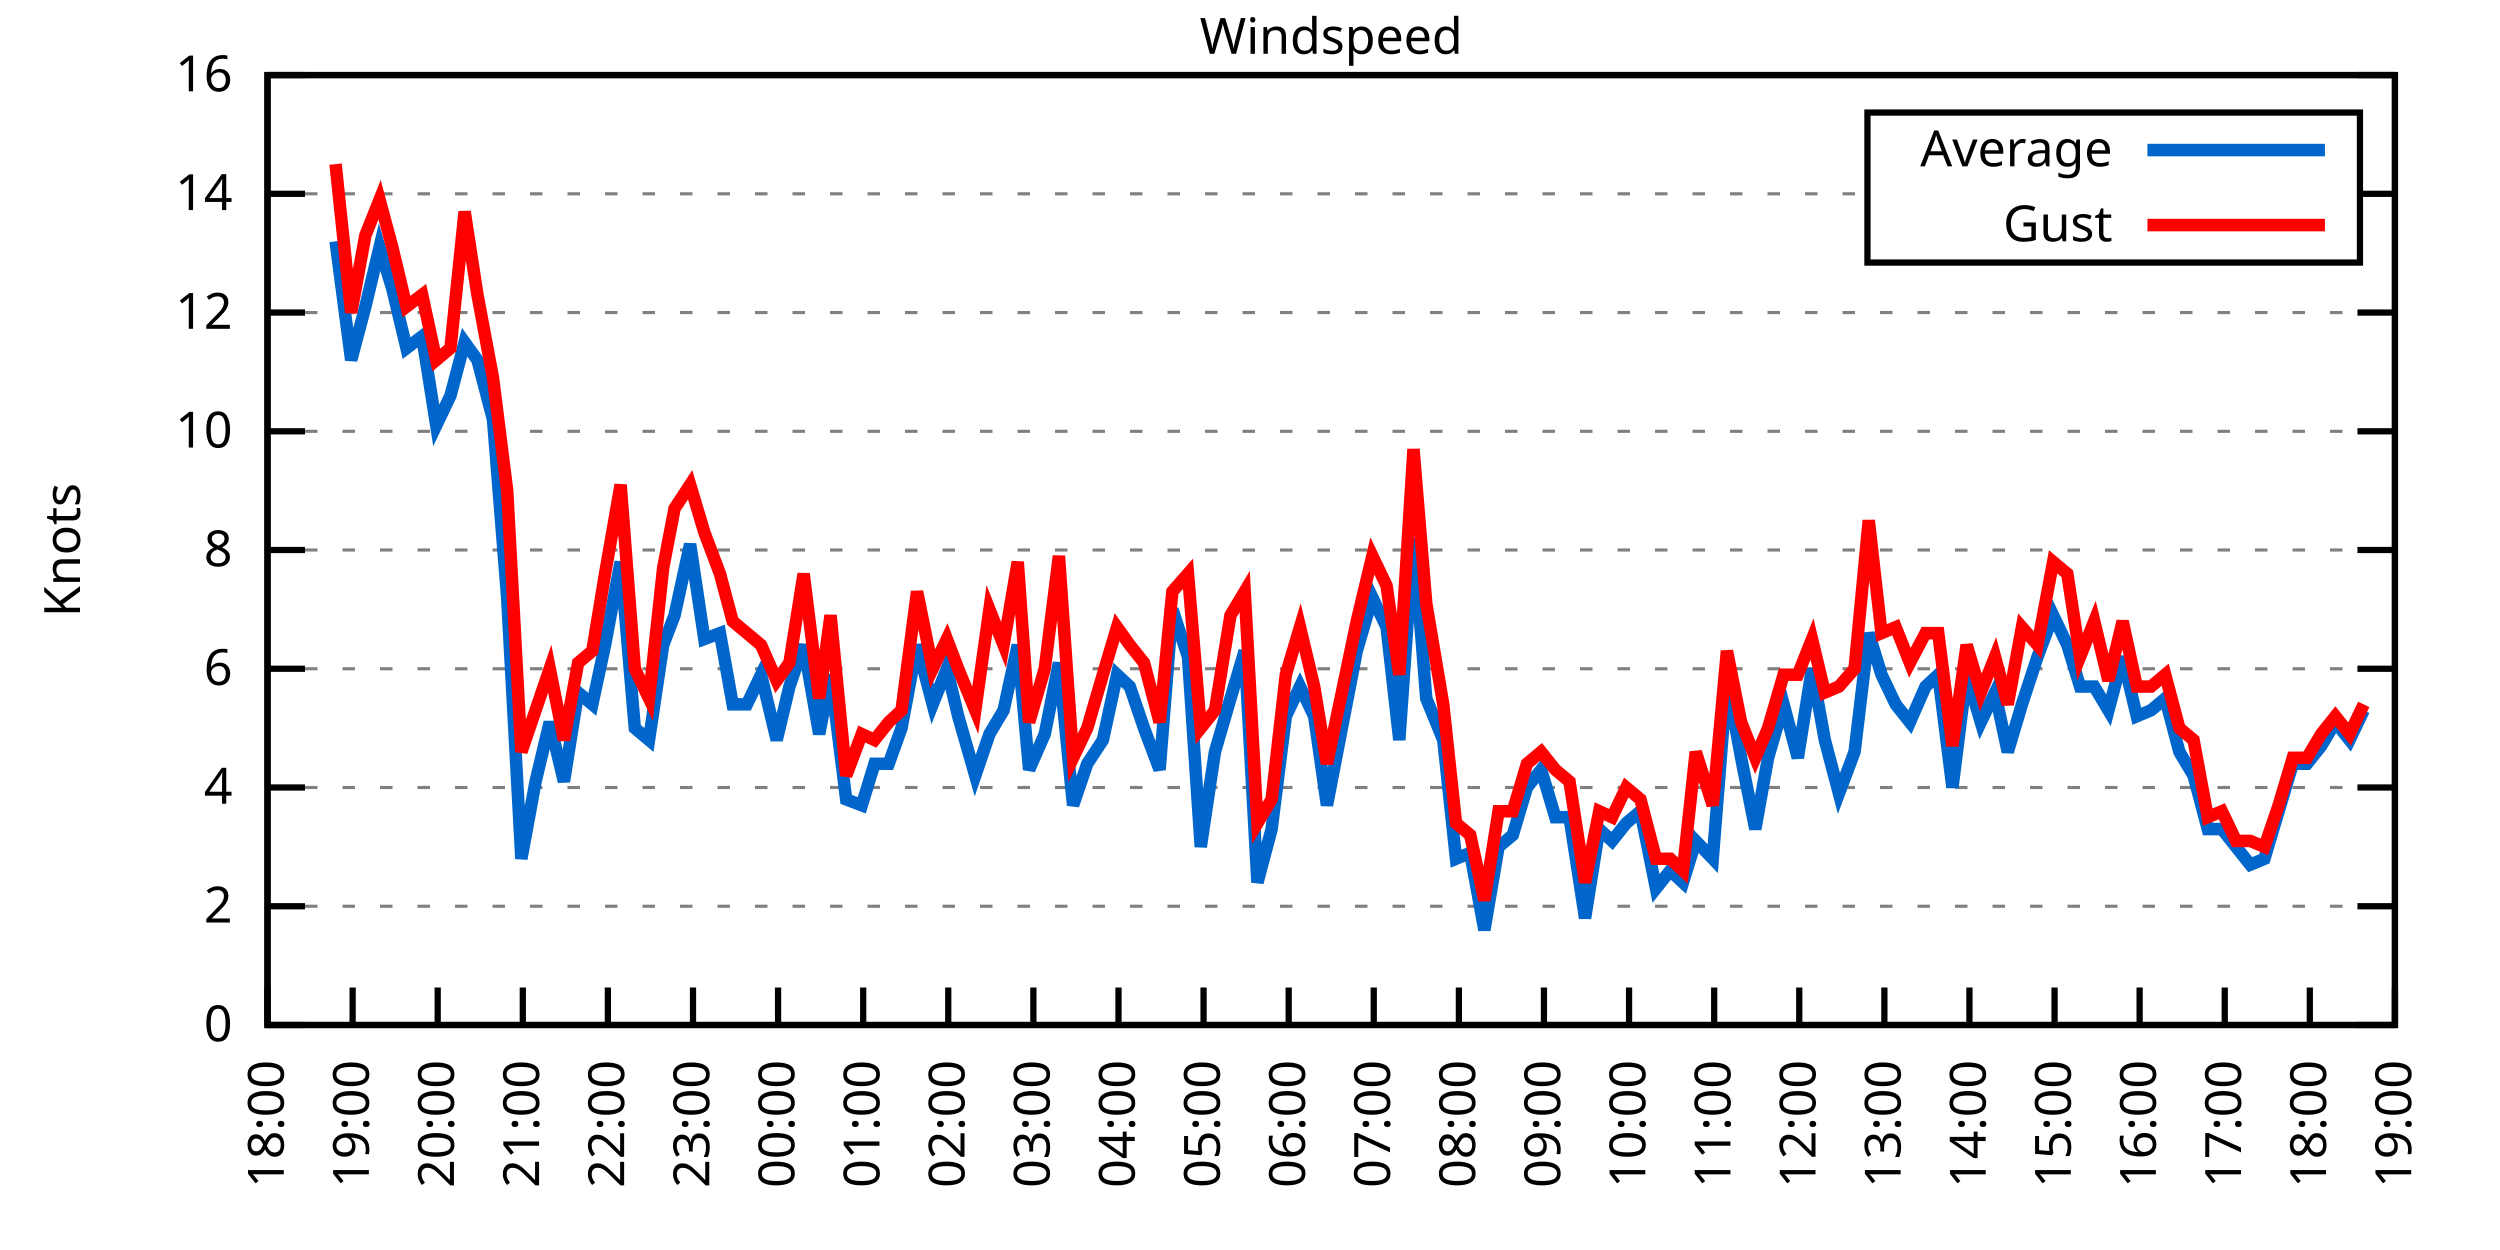
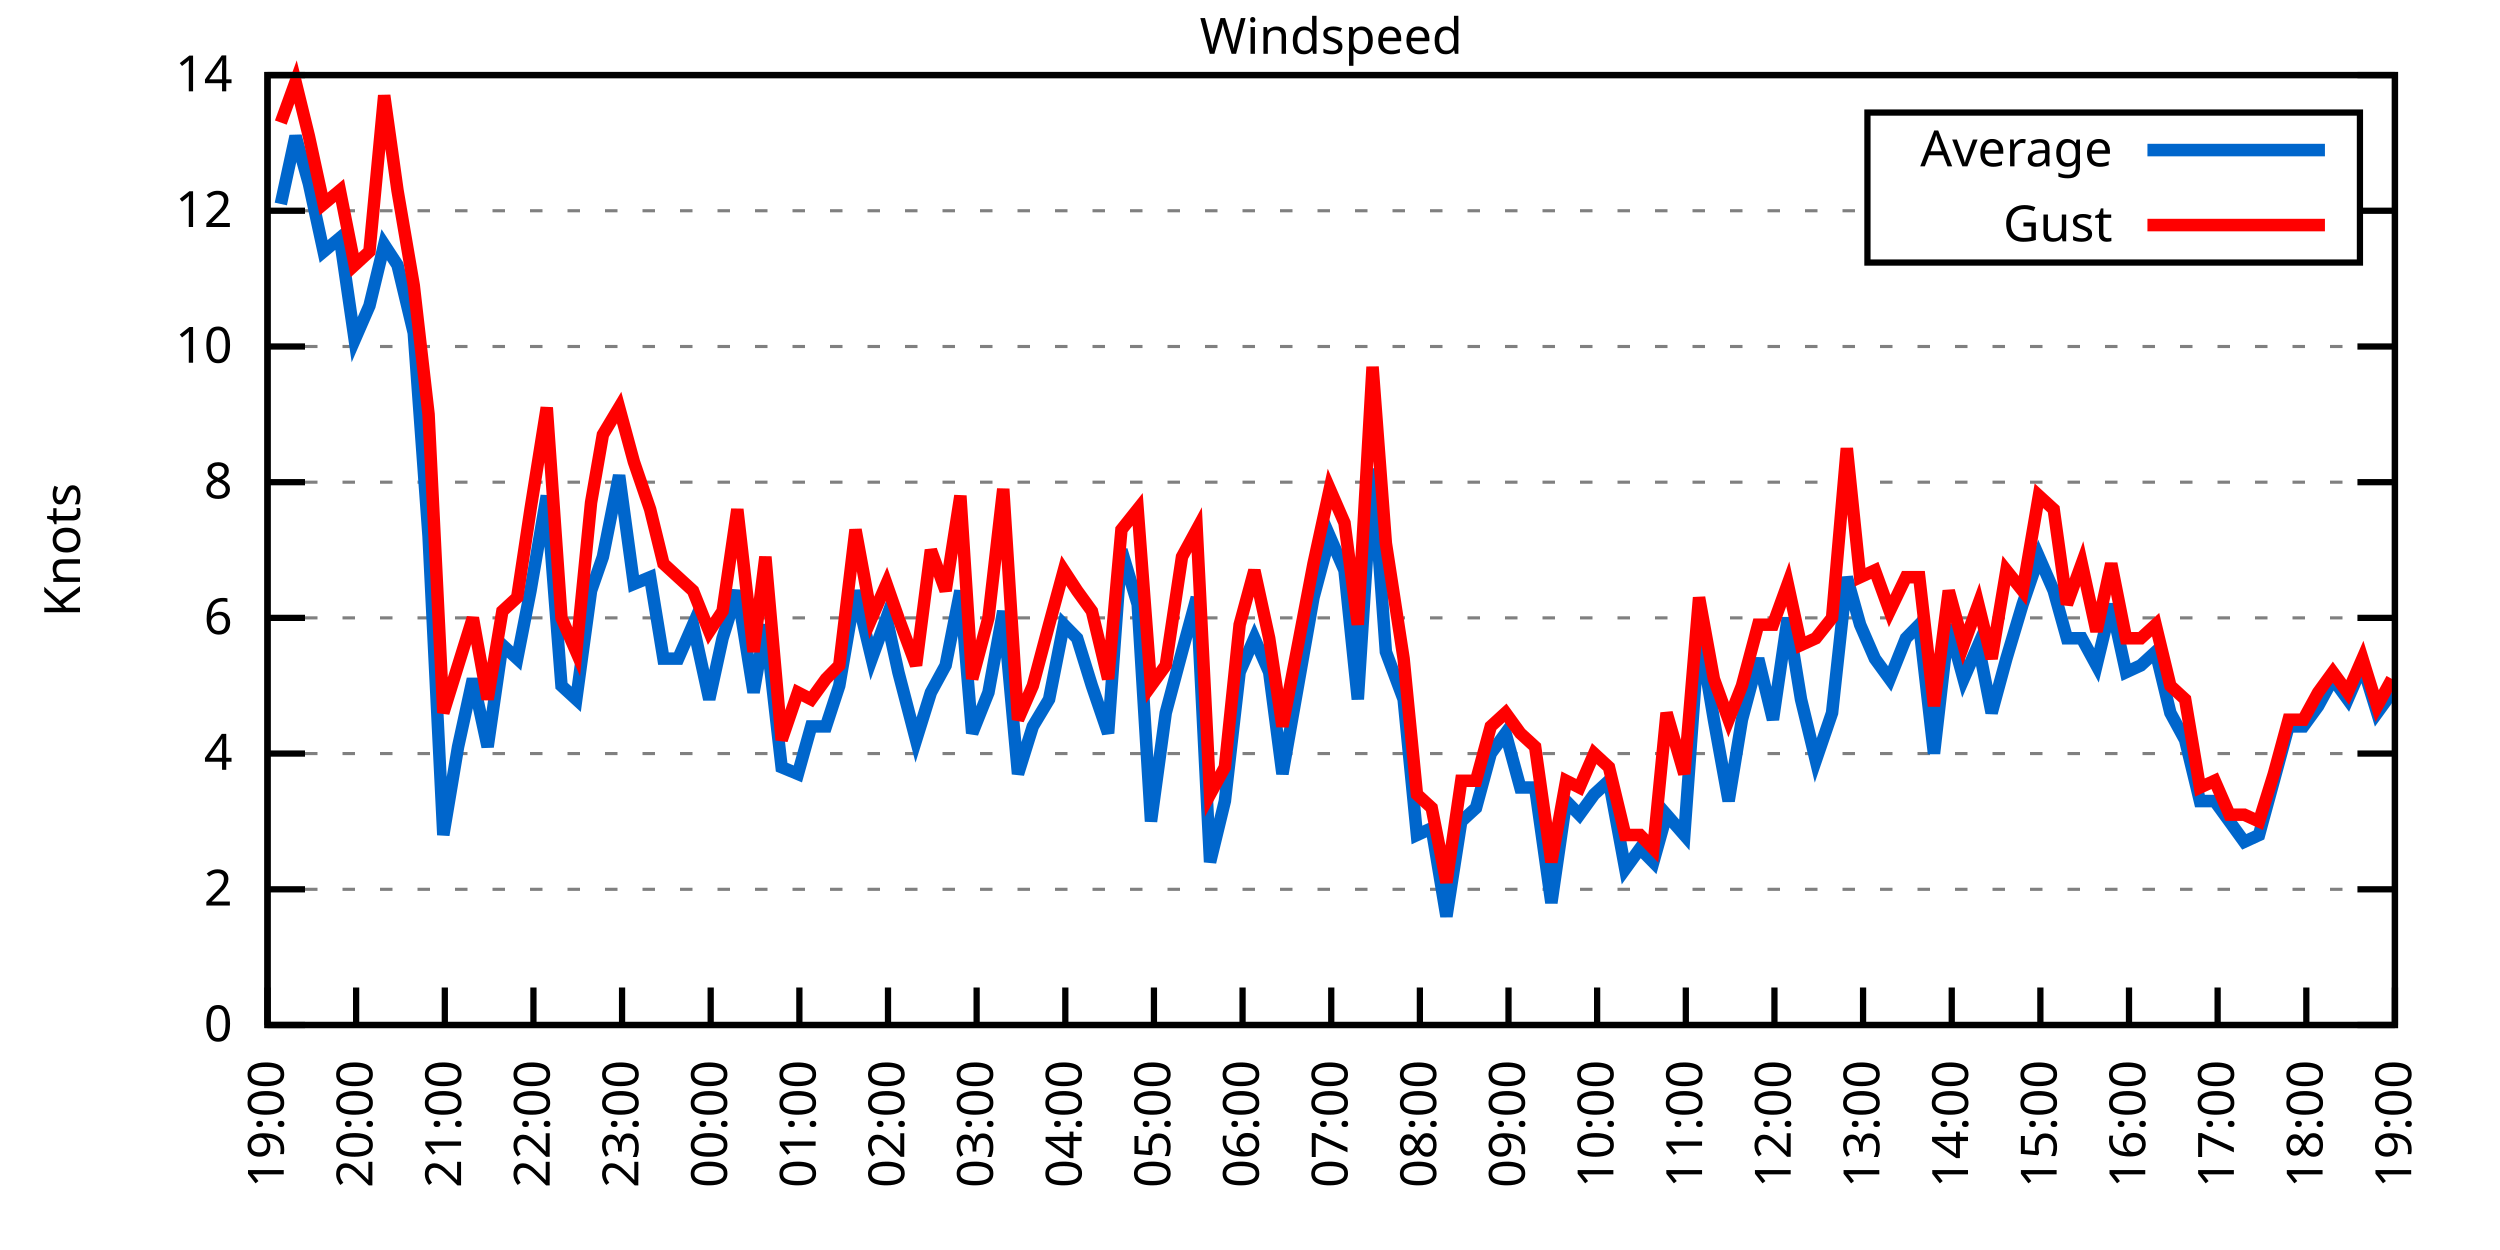
<svg xmlns="http://www.w3.org/2000/svg" xmlns:xlink="http://www.w3.org/1999/xlink" width="400" height="200" viewBox="0 0 400 200">
  <g id="gnuplot_canvas">
    <rect x="0" y="0" width="400" height="200" fill="none" />
    <defs>
      <circle id="gpDot" r="0.5" stroke-width="0.5" stroke="currentColor" />
      <path id="gpPt0" stroke-width="0.333" stroke="currentColor" d="M-1,0 h2 M0,-1 v2" />
      <path id="gpPt1" stroke-width="0.333" stroke="currentColor" d="M-1,-1 L1,1 M1,-1 L-1,1" />
      <path id="gpPt2" stroke-width="0.333" stroke="currentColor" d="M-1,0 L1,0 M0,-1 L0,1 M-1,-1 L1,1 M-1,1 L1,-1" />
      <rect id="gpPt3" stroke-width="0.333" stroke="currentColor" x="-1" y="-1" width="2" height="2" />
      <rect id="gpPt4" stroke-width="0.333" stroke="currentColor" fill="currentColor" x="-1" y="-1" width="2" height="2" />
      <circle id="gpPt5" stroke-width="0.333" stroke="currentColor" cx="0" cy="0" r="1" />
      <use xlink:href="#gpPt5" id="gpPt6" fill="currentColor" stroke="none" />
      <path id="gpPt7" stroke-width="0.333" stroke="currentColor" d="M0,-1.33 L-1.33,0.67 L1.33,0.67 z" />
      <use xlink:href="#gpPt7" id="gpPt8" fill="currentColor" stroke="none" />
      <use xlink:href="#gpPt7" id="gpPt9" stroke="currentColor" transform="rotate(180)" />
      <use xlink:href="#gpPt9" id="gpPt10" fill="currentColor" stroke="none" />
      <use xlink:href="#gpPt3" id="gpPt11" stroke="currentColor" transform="rotate(45)" />
      <use xlink:href="#gpPt11" id="gpPt12" fill="currentColor" stroke="none" />
      <path id="gpPt13" stroke-width="0.333" stroke="currentColor" d="M0,1.330 L1.265,0.411 L0.782,-1.067 L-0.782,-1.076 L-1.265,0.411 z" />
      <use xlink:href="#gpPt13" id="gpPt14" fill="currentColor" stroke="none" />
      <filter id="textbox" filterUnits="objectBoundingBox" x="0" y="0" height="1" width="1">
        <feFlood flood-color="white" flood-opacity="1" result="bgnd" />
        <feComposite in="SourceGraphic" in2="bgnd" operator="atop" />
      </filter>
      <filter id="greybox" filterUnits="objectBoundingBox" x="0" y="0" height="1" width="1">
        <feFlood flood-color="lightgrey" flood-opacity="1" result="grey" />
        <feComposite in="SourceGraphic" in2="grey" operator="atop" />
      </filter>
    </defs>
    <g fill="none" color="white" stroke="currentColor" stroke-width="1.00" stroke-linecap="butt" stroke-linejoin="miter">
</g>
    <g fill="none" color="black" stroke="currentColor" stroke-width="1.00" stroke-linecap="butt" stroke-linejoin="miter">
      <g stroke="none" shape-rendering="crispEdges">
        <polygon fill="rgb(255, 255, 255)" points="42.80,164.00 383.18,164.00 383.18,12.02 42.80,12.02 " />
      </g>
    </g>
    <g fill="none" color="black" stroke="currentColor" stroke-width="1.00" stroke-linecap="butt" stroke-linejoin="miter">
</g>
    <g fill="none" color="black" stroke="black" stroke-width="0.50" stroke-linecap="butt" stroke-linejoin="miter">
</g>
    <g fill="none" color="gray" stroke="currentColor" stroke-width="0.50" stroke-linecap="butt" stroke-linejoin="miter">
      <path stroke="gray" stroke-dasharray="2,4" class="gridline" d="M42.80,164.00 L383.19,164.00  " />
    </g>
    <g fill="none" color="gray" stroke="gray" stroke-width="1.00" stroke-linecap="butt" stroke-linejoin="miter">
</g>
    <g fill="none" color="black" stroke="currentColor" stroke-width="1.00" stroke-linecap="butt" stroke-linejoin="miter">
      <path stroke="black" d="M42.80,164.00 L48.80,164.00 M383.19,164.00 L377.19,164.00  " />
      <g transform="translate(37.20,166.60)" stroke="none" fill="black" font-family="Sans" font-size="8.00" text-anchor="end">
        <text>
          <tspan font-family="Sans"> 0</tspan>
        </text>
      </g>
    </g>
    <g fill="none" color="black" stroke="currentColor" stroke-width="1.00" stroke-linecap="butt" stroke-linejoin="miter">
</g>
    <g fill="none" color="black" stroke="black" stroke-width="0.50" stroke-linecap="butt" stroke-linejoin="miter">
</g>
    <g fill="none" color="gray" stroke="currentColor" stroke-width="0.50" stroke-linecap="butt" stroke-linejoin="miter">
-       <path stroke="gray" stroke-dasharray="2,4" class="gridline" d="M42.80,145.00 L383.19,145.00  " />
-     </g>
-     <g fill="none" color="gray" stroke="gray" stroke-width="1.00" stroke-linecap="butt" stroke-linejoin="miter">
- </g>
-     <g fill="none" color="black" stroke="currentColor" stroke-width="1.00" stroke-linecap="butt" stroke-linejoin="miter">
-       <path stroke="black" d="M42.80,145.00 L48.80,145.00 M383.19,145.00 L377.19,145.00  " />
-       <g transform="translate(37.20,147.60)" stroke="none" fill="black" font-family="Sans" font-size="8.00" text-anchor="end">
+       <path stroke="gray" stroke-dasharray="2,4" class="gridline" d="M42.80,142.29 L383.19,142.29  " />
+     </g>
+     <g fill="none" color="gray" stroke="gray" stroke-width="1.00" stroke-linecap="butt" stroke-linejoin="miter">
+ </g>
+     <g fill="none" color="black" stroke="currentColor" stroke-width="1.00" stroke-linecap="butt" stroke-linejoin="miter">
+       <path stroke="black" d="M42.80,142.29 L48.80,142.29 M383.19,142.29 L377.19,142.29  " />
+       <g transform="translate(37.20,144.89)" stroke="none" fill="black" font-family="Sans" font-size="8.00" text-anchor="end">
        <text>
          <tspan font-family="Sans"> 2</tspan>
        </text>
      </g>
    </g>
    <g fill="none" color="black" stroke="currentColor" stroke-width="1.00" stroke-linecap="butt" stroke-linejoin="miter">
</g>
    <g fill="none" color="black" stroke="black" stroke-width="0.50" stroke-linecap="butt" stroke-linejoin="miter">
</g>
    <g fill="none" color="gray" stroke="currentColor" stroke-width="0.50" stroke-linecap="butt" stroke-linejoin="miter">
-       <path stroke="gray" stroke-dasharray="2,4" class="gridline" d="M42.80,126.00 L383.19,126.00  " />
-     </g>
-     <g fill="none" color="gray" stroke="gray" stroke-width="1.00" stroke-linecap="butt" stroke-linejoin="miter">
- </g>
-     <g fill="none" color="black" stroke="currentColor" stroke-width="1.00" stroke-linecap="butt" stroke-linejoin="miter">
-       <path stroke="black" d="M42.80,126.00 L48.80,126.00 M383.19,126.00 L377.19,126.00  " />
-       <g transform="translate(37.20,128.60)" stroke="none" fill="black" font-family="Sans" font-size="8.00" text-anchor="end">
+       <path stroke="gray" stroke-dasharray="2,4" class="gridline" d="M42.80,120.57 L383.19,120.57  " />
+     </g>
+     <g fill="none" color="gray" stroke="gray" stroke-width="1.00" stroke-linecap="butt" stroke-linejoin="miter">
+ </g>
+     <g fill="none" color="black" stroke="currentColor" stroke-width="1.00" stroke-linecap="butt" stroke-linejoin="miter">
+       <path stroke="black" d="M42.80,120.57 L48.80,120.57 M383.19,120.57 L377.19,120.57  " />
+       <g transform="translate(37.20,123.17)" stroke="none" fill="black" font-family="Sans" font-size="8.00" text-anchor="end">
        <text>
          <tspan font-family="Sans"> 4</tspan>
        </text>
      </g>
    </g>
    <g fill="none" color="black" stroke="currentColor" stroke-width="1.00" stroke-linecap="butt" stroke-linejoin="miter">
</g>
    <g fill="none" color="black" stroke="black" stroke-width="0.50" stroke-linecap="butt" stroke-linejoin="miter">
</g>
    <g fill="none" color="gray" stroke="currentColor" stroke-width="0.50" stroke-linecap="butt" stroke-linejoin="miter">
-       <path stroke="gray" stroke-dasharray="2,4" class="gridline" d="M42.80,107.00 L383.19,107.00  " />
-     </g>
-     <g fill="none" color="gray" stroke="gray" stroke-width="1.00" stroke-linecap="butt" stroke-linejoin="miter">
- </g>
-     <g fill="none" color="black" stroke="currentColor" stroke-width="1.00" stroke-linecap="butt" stroke-linejoin="miter">
-       <path stroke="black" d="M42.80,107.00 L48.80,107.00 M383.19,107.00 L377.19,107.00  " />
-       <g transform="translate(37.20,109.60)" stroke="none" fill="black" font-family="Sans" font-size="8.00" text-anchor="end">
+       <path stroke="gray" stroke-dasharray="2,4" class="gridline" d="M42.80,98.86 L383.19,98.86  " />
+     </g>
+     <g fill="none" color="gray" stroke="gray" stroke-width="1.00" stroke-linecap="butt" stroke-linejoin="miter">
+ </g>
+     <g fill="none" color="black" stroke="currentColor" stroke-width="1.00" stroke-linecap="butt" stroke-linejoin="miter">
+       <path stroke="black" d="M42.80,98.86 L48.80,98.86 M383.19,98.86 L377.19,98.86  " />
+       <g transform="translate(37.20,101.46)" stroke="none" fill="black" font-family="Sans" font-size="8.00" text-anchor="end">
        <text>
          <tspan font-family="Sans"> 6</tspan>
        </text>
      </g>
    </g>
    <g fill="none" color="black" stroke="currentColor" stroke-width="1.00" stroke-linecap="butt" stroke-linejoin="miter">
</g>
    <g fill="none" color="black" stroke="black" stroke-width="0.50" stroke-linecap="butt" stroke-linejoin="miter">
</g>
    <g fill="none" color="gray" stroke="currentColor" stroke-width="0.50" stroke-linecap="butt" stroke-linejoin="miter">
-       <path stroke="gray" stroke-dasharray="2,4" class="gridline" d="M42.80,88.00 L383.19,88.00  " />
-     </g>
-     <g fill="none" color="gray" stroke="gray" stroke-width="1.00" stroke-linecap="butt" stroke-linejoin="miter">
- </g>
-     <g fill="none" color="black" stroke="currentColor" stroke-width="1.00" stroke-linecap="butt" stroke-linejoin="miter">
-       <path stroke="black" d="M42.80,88.00 L48.80,88.00 M383.19,88.00 L377.19,88.00  " />
-       <g transform="translate(37.20,90.60)" stroke="none" fill="black" font-family="Sans" font-size="8.00" text-anchor="end">
+       <path stroke="gray" stroke-dasharray="2,4" class="gridline" d="M42.80,77.15 L383.19,77.15  " />
+     </g>
+     <g fill="none" color="gray" stroke="gray" stroke-width="1.00" stroke-linecap="butt" stroke-linejoin="miter">
+ </g>
+     <g fill="none" color="black" stroke="currentColor" stroke-width="1.00" stroke-linecap="butt" stroke-linejoin="miter">
+       <path stroke="black" d="M42.80,77.15 L48.80,77.15 M383.19,77.15 L377.19,77.15  " />
+       <g transform="translate(37.20,79.75)" stroke="none" fill="black" font-family="Sans" font-size="8.00" text-anchor="end">
        <text>
          <tspan font-family="Sans"> 8</tspan>
        </text>
      </g>
    </g>
    <g fill="none" color="black" stroke="currentColor" stroke-width="1.00" stroke-linecap="butt" stroke-linejoin="miter">
</g>
    <g fill="none" color="black" stroke="black" stroke-width="0.50" stroke-linecap="butt" stroke-linejoin="miter">
</g>
    <g fill="none" color="gray" stroke="currentColor" stroke-width="0.50" stroke-linecap="butt" stroke-linejoin="miter">
-       <path stroke="gray" stroke-dasharray="2,4" class="gridline" d="M42.80,69.01 L383.19,69.01  " />
-     </g>
-     <g fill="none" color="gray" stroke="gray" stroke-width="1.00" stroke-linecap="butt" stroke-linejoin="miter">
- </g>
-     <g fill="none" color="black" stroke="currentColor" stroke-width="1.00" stroke-linecap="butt" stroke-linejoin="miter">
-       <path stroke="black" d="M42.80,69.01 L48.80,69.01 M383.19,69.01 L377.19,69.01  " />
-       <g transform="translate(37.20,71.61)" stroke="none" fill="black" font-family="Sans" font-size="8.00" text-anchor="end">
+       <path stroke="gray" stroke-dasharray="2,4" class="gridline" d="M42.80,55.44 L383.19,55.44  " />
+     </g>
+     <g fill="none" color="gray" stroke="gray" stroke-width="1.00" stroke-linecap="butt" stroke-linejoin="miter">
+ </g>
+     <g fill="none" color="black" stroke="currentColor" stroke-width="1.00" stroke-linecap="butt" stroke-linejoin="miter">
+       <path stroke="black" d="M42.80,55.44 L48.80,55.44 M383.19,55.44 L377.19,55.44  " />
+       <g transform="translate(37.20,58.04)" stroke="none" fill="black" font-family="Sans" font-size="8.00" text-anchor="end">
        <text>
          <tspan font-family="Sans"> 10</tspan>
        </text>
      </g>
    </g>
    <g fill="none" color="black" stroke="currentColor" stroke-width="1.00" stroke-linecap="butt" stroke-linejoin="miter">
</g>
    <g fill="none" color="black" stroke="black" stroke-width="0.50" stroke-linecap="butt" stroke-linejoin="miter">
</g>
    <g fill="none" color="gray" stroke="currentColor" stroke-width="0.50" stroke-linecap="butt" stroke-linejoin="miter">
-       <path stroke="gray" stroke-dasharray="2,4" class="gridline" d="M42.80,50.01 L383.19,50.01  " />
-     </g>
-     <g fill="none" color="gray" stroke="gray" stroke-width="1.00" stroke-linecap="butt" stroke-linejoin="miter">
- </g>
-     <g fill="none" color="black" stroke="currentColor" stroke-width="1.00" stroke-linecap="butt" stroke-linejoin="miter">
-       <path stroke="black" d="M42.80,50.01 L48.80,50.01 M383.19,50.01 L377.19,50.01  " />
-       <g transform="translate(37.20,52.61)" stroke="none" fill="black" font-family="Sans" font-size="8.00" text-anchor="end">
+       <path stroke="gray" stroke-dasharray="2,4" class="gridline" d="M42.80,33.72 L298.79,33.72 M377.59,33.72 L383.19,33.72  " />
+     </g>
+     <g fill="none" color="gray" stroke="gray" stroke-width="1.00" stroke-linecap="butt" stroke-linejoin="miter">
+ </g>
+     <g fill="none" color="black" stroke="currentColor" stroke-width="1.00" stroke-linecap="butt" stroke-linejoin="miter">
+       <path stroke="black" d="M42.80,33.72 L48.80,33.72 M383.19,33.72 L377.19,33.72  " />
+       <g transform="translate(37.20,36.32)" stroke="none" fill="black" font-family="Sans" font-size="8.00" text-anchor="end">
        <text>
          <tspan font-family="Sans"> 12</tspan>
-         </text>
-       </g>
-     </g>
-     <g fill="none" color="black" stroke="currentColor" stroke-width="1.00" stroke-linecap="butt" stroke-linejoin="miter">
- </g>
-     <g fill="none" color="black" stroke="black" stroke-width="0.50" stroke-linecap="butt" stroke-linejoin="miter">
- </g>
-     <g fill="none" color="gray" stroke="currentColor" stroke-width="0.50" stroke-linecap="butt" stroke-linejoin="miter">
-       <path stroke="gray" stroke-dasharray="2,4" class="gridline" d="M42.80,31.01 L298.79,31.01 M377.59,31.01 L383.19,31.01  " />
-     </g>
-     <g fill="none" color="gray" stroke="gray" stroke-width="1.00" stroke-linecap="butt" stroke-linejoin="miter">
- </g>
-     <g fill="none" color="black" stroke="currentColor" stroke-width="1.00" stroke-linecap="butt" stroke-linejoin="miter">
-       <path stroke="black" d="M42.80,31.01 L48.80,31.01 M383.19,31.01 L377.19,31.01  " />
-       <g transform="translate(37.20,33.61)" stroke="none" fill="black" font-family="Sans" font-size="8.00" text-anchor="end">
-         <text>
-           <tspan font-family="Sans"> 14</tspan>
        </text>
      </g>
    </g>
    <g fill="none" color="black" stroke="currentColor" stroke-width="1.00" stroke-linecap="butt" stroke-linejoin="miter">
</g>
    <g fill="none" color="black" stroke="black" stroke-width="0.50" stroke-linecap="butt" stroke-linejoin="miter">
</g>
    <g fill="none" color="gray" stroke="currentColor" stroke-width="0.50" stroke-linecap="butt" stroke-linejoin="miter">
      <path stroke="gray" stroke-dasharray="2,4" class="gridline" d="M42.80,12.01 L383.19,12.01  " />
    </g>
    <g fill="none" color="gray" stroke="gray" stroke-width="1.00" stroke-linecap="butt" stroke-linejoin="miter">
</g>
    <g fill="none" color="black" stroke="currentColor" stroke-width="1.00" stroke-linecap="butt" stroke-linejoin="miter">
      <path stroke="black" d="M42.80,12.01 L48.80,12.01 M383.19,12.01 L377.19,12.01  " />
      <g transform="translate(37.20,14.61)" stroke="none" fill="black" font-family="Sans" font-size="8.00" text-anchor="end">
        <text>
-           <tspan font-family="Sans"> 16</tspan>
+           <tspan font-family="Sans"> 14</tspan>
        </text>
      </g>
    </g>
    <g fill="none" color="black" stroke="currentColor" stroke-width="1.00" stroke-linecap="butt" stroke-linejoin="miter">
      <path stroke="black" d="M42.80,164.00 L42.80,158.00  " />
      <g transform="translate(45.40,169.60) rotate(270.00)" stroke="none" fill="black" font-family="Sans" font-size="8.00" text-anchor="end">
        <text>
-           <tspan font-family="Sans">18:00</tspan>
-         </text>
-       </g>
-     </g>
-     <g fill="none" color="black" stroke="currentColor" stroke-width="1.00" stroke-linecap="butt" stroke-linejoin="miter">
-       <path stroke="black" d="M56.42,164.00 L56.42,158.00  " />
-       <g transform="translate(59.02,169.60) rotate(270.00)" stroke="none" fill="black" font-family="Sans" font-size="8.00" text-anchor="end">
-         <text>
          <tspan font-family="Sans">19:00</tspan>
        </text>
      </g>
    </g>
    <g fill="none" color="black" stroke="currentColor" stroke-width="1.00" stroke-linecap="butt" stroke-linejoin="miter">
-       <path stroke="black" d="M70.03,164.00 L70.03,158.00  " />
-       <g transform="translate(72.63,169.60) rotate(270.00)" stroke="none" fill="black" font-family="Sans" font-size="8.00" text-anchor="end">
+       <path stroke="black" d="M56.98,164.00 L56.98,158.00  " />
+       <g transform="translate(59.58,169.60) rotate(270.00)" stroke="none" fill="black" font-family="Sans" font-size="8.00" text-anchor="end">
        <text>
          <tspan font-family="Sans">20:00</tspan>
        </text>
      </g>
    </g>
    <g fill="none" color="black" stroke="currentColor" stroke-width="1.00" stroke-linecap="butt" stroke-linejoin="miter">
-       <path stroke="black" d="M83.65,164.00 L83.65,158.00  " />
-       <g transform="translate(86.25,169.60) rotate(270.00)" stroke="none" fill="black" font-family="Sans" font-size="8.00" text-anchor="end">
+       <path stroke="black" d="M71.17,164.00 L71.17,158.00  " />
+       <g transform="translate(73.77,169.60) rotate(270.00)" stroke="none" fill="black" font-family="Sans" font-size="8.00" text-anchor="end">
        <text>
          <tspan font-family="Sans">21:00</tspan>
        </text>
      </g>
    </g>
    <g fill="none" color="black" stroke="currentColor" stroke-width="1.00" stroke-linecap="butt" stroke-linejoin="miter">
-       <path stroke="black" d="M97.26,164.00 L97.26,158.00  " />
-       <g transform="translate(99.86,169.60) rotate(270.00)" stroke="none" fill="black" font-family="Sans" font-size="8.00" text-anchor="end">
+       <path stroke="black" d="M85.35,164.00 L85.35,158.00  " />
+       <g transform="translate(87.95,169.60) rotate(270.00)" stroke="none" fill="black" font-family="Sans" font-size="8.00" text-anchor="end">
        <text>
          <tspan font-family="Sans">22:00</tspan>
        </text>
      </g>
    </g>
    <g fill="none" color="black" stroke="currentColor" stroke-width="1.00" stroke-linecap="butt" stroke-linejoin="miter">
-       <path stroke="black" d="M110.88,164.00 L110.88,158.00  " />
-       <g transform="translate(113.48,169.60) rotate(270.00)" stroke="none" fill="black" font-family="Sans" font-size="8.00" text-anchor="end">
+       <path stroke="black" d="M99.53,164.00 L99.53,158.00  " />
+       <g transform="translate(102.13,169.60) rotate(270.00)" stroke="none" fill="black" font-family="Sans" font-size="8.00" text-anchor="end">
        <text>
          <tspan font-family="Sans">23:00</tspan>
        </text>
      </g>
    </g>
    <g fill="none" color="black" stroke="currentColor" stroke-width="1.00" stroke-linecap="butt" stroke-linejoin="miter">
-       <path stroke="black" d="M124.49,164.00 L124.49,158.00  " />
-       <g transform="translate(127.09,169.60) rotate(270.00)" stroke="none" fill="black" font-family="Sans" font-size="8.00" text-anchor="end">
+       <path stroke="black" d="M113.71,164.00 L113.71,158.00  " />
+       <g transform="translate(116.31,169.60) rotate(270.00)" stroke="none" fill="black" font-family="Sans" font-size="8.00" text-anchor="end">
        <text>
          <tspan font-family="Sans">00:00</tspan>
        </text>
      </g>
    </g>
    <g fill="none" color="black" stroke="currentColor" stroke-width="1.00" stroke-linecap="butt" stroke-linejoin="miter">
-       <path stroke="black" d="M138.11,164.00 L138.11,158.00  " />
-       <g transform="translate(140.71,169.60) rotate(270.00)" stroke="none" fill="black" font-family="Sans" font-size="8.00" text-anchor="end">
+       <path stroke="black" d="M127.90,164.00 L127.90,158.00  " />
+       <g transform="translate(130.50,169.60) rotate(270.00)" stroke="none" fill="black" font-family="Sans" font-size="8.00" text-anchor="end">
        <text>
          <tspan font-family="Sans">01:00</tspan>
        </text>
      </g>
    </g>
    <g fill="none" color="black" stroke="currentColor" stroke-width="1.00" stroke-linecap="butt" stroke-linejoin="miter">
-       <path stroke="black" d="M151.72,164.00 L151.72,158.00  " />
-       <g transform="translate(154.32,169.60) rotate(270.00)" stroke="none" fill="black" font-family="Sans" font-size="8.00" text-anchor="end">
+       <path stroke="black" d="M142.08,164.00 L142.08,158.00  " />
+       <g transform="translate(144.68,169.60) rotate(270.00)" stroke="none" fill="black" font-family="Sans" font-size="8.00" text-anchor="end">
        <text>
          <tspan font-family="Sans">02:00</tspan>
        </text>
      </g>
    </g>
    <g fill="none" color="black" stroke="currentColor" stroke-width="1.00" stroke-linecap="butt" stroke-linejoin="miter">
-       <path stroke="black" d="M165.34,164.00 L165.34,158.00  " />
-       <g transform="translate(167.94,169.60) rotate(270.00)" stroke="none" fill="black" font-family="Sans" font-size="8.00" text-anchor="end">
+       <path stroke="black" d="M156.26,164.00 L156.26,158.00  " />
+       <g transform="translate(158.86,169.60) rotate(270.00)" stroke="none" fill="black" font-family="Sans" font-size="8.00" text-anchor="end">
        <text>
          <tspan font-family="Sans">03:00</tspan>
        </text>
      </g>
    </g>
    <g fill="none" color="black" stroke="currentColor" stroke-width="1.00" stroke-linecap="butt" stroke-linejoin="miter">
-       <path stroke="black" d="M178.96,164.00 L178.96,158.00  " />
-       <g transform="translate(181.56,169.60) rotate(270.00)" stroke="none" fill="black" font-family="Sans" font-size="8.00" text-anchor="end">
+       <path stroke="black" d="M170.45,164.00 L170.45,158.00  " />
+       <g transform="translate(173.05,169.60) rotate(270.00)" stroke="none" fill="black" font-family="Sans" font-size="8.00" text-anchor="end">
        <text>
          <tspan font-family="Sans">04:00</tspan>
        </text>
      </g>
    </g>
    <g fill="none" color="black" stroke="currentColor" stroke-width="1.00" stroke-linecap="butt" stroke-linejoin="miter">
-       <path stroke="black" d="M192.57,164.00 L192.57,158.00  " />
-       <g transform="translate(195.17,169.60) rotate(270.00)" stroke="none" fill="black" font-family="Sans" font-size="8.00" text-anchor="end">
+       <path stroke="black" d="M184.63,164.00 L184.63,158.00  " />
+       <g transform="translate(187.23,169.60) rotate(270.00)" stroke="none" fill="black" font-family="Sans" font-size="8.00" text-anchor="end">
        <text>
          <tspan font-family="Sans">05:00</tspan>
        </text>
      </g>
    </g>
    <g fill="none" color="black" stroke="currentColor" stroke-width="1.00" stroke-linecap="butt" stroke-linejoin="miter">
-       <path stroke="black" d="M206.19,164.00 L206.19,158.00  " />
-       <g transform="translate(208.79,169.60) rotate(270.00)" stroke="none" fill="black" font-family="Sans" font-size="8.00" text-anchor="end">
+       <path stroke="black" d="M198.81,164.00 L198.81,158.00  " />
+       <g transform="translate(201.41,169.60) rotate(270.00)" stroke="none" fill="black" font-family="Sans" font-size="8.00" text-anchor="end">
        <text>
          <tspan font-family="Sans">06:00</tspan>
        </text>
      </g>
    </g>
    <g fill="none" color="black" stroke="currentColor" stroke-width="1.00" stroke-linecap="butt" stroke-linejoin="miter">
-       <path stroke="black" d="M219.80,164.00 L219.80,158.00  " />
-       <g transform="translate(222.40,169.60) rotate(270.00)" stroke="none" fill="black" font-family="Sans" font-size="8.00" text-anchor="end">
+       <path stroke="black" d="M213.00,164.00 L213.00,158.00  " />
+       <g transform="translate(215.60,169.60) rotate(270.00)" stroke="none" fill="black" font-family="Sans" font-size="8.00" text-anchor="end">
        <text>
          <tspan font-family="Sans">07:00</tspan>
        </text>
      </g>
    </g>
    <g fill="none" color="black" stroke="currentColor" stroke-width="1.00" stroke-linecap="butt" stroke-linejoin="miter">
-       <path stroke="black" d="M233.42,164.00 L233.42,158.00  " />
-       <g transform="translate(236.02,169.60) rotate(270.00)" stroke="none" fill="black" font-family="Sans" font-size="8.00" text-anchor="end">
+       <path stroke="black" d="M227.18,164.00 L227.18,158.00  " />
+       <g transform="translate(229.78,169.60) rotate(270.00)" stroke="none" fill="black" font-family="Sans" font-size="8.00" text-anchor="end">
        <text>
          <tspan font-family="Sans">08:00</tspan>
        </text>
      </g>
    </g>
    <g fill="none" color="black" stroke="currentColor" stroke-width="1.00" stroke-linecap="butt" stroke-linejoin="miter">
-       <path stroke="black" d="M247.03,164.00 L247.03,158.00  " />
-       <g transform="translate(249.63,169.60) rotate(270.00)" stroke="none" fill="black" font-family="Sans" font-size="8.00" text-anchor="end">
+       <path stroke="black" d="M241.36,164.00 L241.36,158.00  " />
+       <g transform="translate(243.96,169.60) rotate(270.00)" stroke="none" fill="black" font-family="Sans" font-size="8.00" text-anchor="end">
        <text>
          <tspan font-family="Sans">09:00</tspan>
        </text>
      </g>
    </g>
    <g fill="none" color="black" stroke="currentColor" stroke-width="1.00" stroke-linecap="butt" stroke-linejoin="miter">
-       <path stroke="black" d="M260.65,164.00 L260.65,158.00  " />
-       <g transform="translate(263.25,169.60) rotate(270.00)" stroke="none" fill="black" font-family="Sans" font-size="8.00" text-anchor="end">
+       <path stroke="black" d="M255.54,164.00 L255.54,158.00  " />
+       <g transform="translate(258.14,169.60) rotate(270.00)" stroke="none" fill="black" font-family="Sans" font-size="8.00" text-anchor="end">
        <text>
          <tspan font-family="Sans">10:00</tspan>
        </text>
      </g>
    </g>
    <g fill="none" color="black" stroke="currentColor" stroke-width="1.00" stroke-linecap="butt" stroke-linejoin="miter">
-       <path stroke="black" d="M274.27,164.00 L274.27,158.00  " />
-       <g transform="translate(276.87,169.60) rotate(270.00)" stroke="none" fill="black" font-family="Sans" font-size="8.00" text-anchor="end">
+       <path stroke="black" d="M269.73,164.00 L269.73,158.00  " />
+       <g transform="translate(272.33,169.60) rotate(270.00)" stroke="none" fill="black" font-family="Sans" font-size="8.00" text-anchor="end">
        <text>
          <tspan font-family="Sans">11:00</tspan>
        </text>
      </g>
    </g>
    <g fill="none" color="black" stroke="currentColor" stroke-width="1.00" stroke-linecap="butt" stroke-linejoin="miter">
-       <path stroke="black" d="M287.88,164.00 L287.88,158.00  " />
-       <g transform="translate(290.48,169.60) rotate(270.00)" stroke="none" fill="black" font-family="Sans" font-size="8.00" text-anchor="end">
+       <path stroke="black" d="M283.91,164.00 L283.91,158.00  " />
+       <g transform="translate(286.51,169.60) rotate(270.00)" stroke="none" fill="black" font-family="Sans" font-size="8.00" text-anchor="end">
        <text>
          <tspan font-family="Sans">12:00</tspan>
        </text>
      </g>
    </g>
    <g fill="none" color="black" stroke="currentColor" stroke-width="1.00" stroke-linecap="butt" stroke-linejoin="miter">
-       <path stroke="black" d="M301.50,164.00 L301.50,158.00  " />
-       <g transform="translate(304.10,169.60) rotate(270.00)" stroke="none" fill="black" font-family="Sans" font-size="8.00" text-anchor="end">
+       <path stroke="black" d="M298.09,164.00 L298.09,158.00  " />
+       <g transform="translate(300.69,169.60) rotate(270.00)" stroke="none" fill="black" font-family="Sans" font-size="8.00" text-anchor="end">
        <text>
          <tspan font-family="Sans">13:00</tspan>
        </text>
      </g>
    </g>
    <g fill="none" color="black" stroke="currentColor" stroke-width="1.00" stroke-linecap="butt" stroke-linejoin="miter">
-       <path stroke="black" d="M315.11,164.00 L315.11,158.00  " />
-       <g transform="translate(317.71,169.60) rotate(270.00)" stroke="none" fill="black" font-family="Sans" font-size="8.00" text-anchor="end">
+       <path stroke="black" d="M312.28,164.00 L312.28,158.00  " />
+       <g transform="translate(314.88,169.60) rotate(270.00)" stroke="none" fill="black" font-family="Sans" font-size="8.00" text-anchor="end">
        <text>
          <tspan font-family="Sans">14:00</tspan>
        </text>
      </g>
    </g>
    <g fill="none" color="black" stroke="currentColor" stroke-width="1.00" stroke-linecap="butt" stroke-linejoin="miter">
-       <path stroke="black" d="M328.73,164.00 L328.73,158.00  " />
-       <g transform="translate(331.33,169.60) rotate(270.00)" stroke="none" fill="black" font-family="Sans" font-size="8.00" text-anchor="end">
+       <path stroke="black" d="M326.46,164.00 L326.46,158.00  " />
+       <g transform="translate(329.06,169.60) rotate(270.00)" stroke="none" fill="black" font-family="Sans" font-size="8.00" text-anchor="end">
        <text>
          <tspan font-family="Sans">15:00</tspan>
        </text>
      </g>
    </g>
    <g fill="none" color="black" stroke="currentColor" stroke-width="1.00" stroke-linecap="butt" stroke-linejoin="miter">
-       <path stroke="black" d="M342.34,164.00 L342.34,158.00  " />
-       <g transform="translate(344.94,169.60) rotate(270.00)" stroke="none" fill="black" font-family="Sans" font-size="8.00" text-anchor="end">
+       <path stroke="black" d="M340.64,164.00 L340.64,158.00  " />
+       <g transform="translate(343.24,169.60) rotate(270.00)" stroke="none" fill="black" font-family="Sans" font-size="8.00" text-anchor="end">
        <text>
          <tspan font-family="Sans">16:00</tspan>
        </text>
      </g>
    </g>
    <g fill="none" color="black" stroke="currentColor" stroke-width="1.00" stroke-linecap="butt" stroke-linejoin="miter">
-       <path stroke="black" d="M355.96,164.00 L355.96,158.00  " />
-       <g transform="translate(358.56,169.60) rotate(270.00)" stroke="none" fill="black" font-family="Sans" font-size="8.00" text-anchor="end">
+       <path stroke="black" d="M354.82,164.00 L354.82,158.00  " />
+       <g transform="translate(357.42,169.60) rotate(270.00)" stroke="none" fill="black" font-family="Sans" font-size="8.00" text-anchor="end">
        <text>
          <tspan font-family="Sans">17:00</tspan>
        </text>
      </g>
    </g>
    <g fill="none" color="black" stroke="currentColor" stroke-width="1.00" stroke-linecap="butt" stroke-linejoin="miter">
-       <path stroke="black" d="M369.57,164.00 L369.57,158.00  " />
-       <g transform="translate(372.17,169.60) rotate(270.00)" stroke="none" fill="black" font-family="Sans" font-size="8.00" text-anchor="end">
+       <path stroke="black" d="M369.01,164.00 L369.01,158.00  " />
+       <g transform="translate(371.61,169.60) rotate(270.00)" stroke="none" fill="black" font-family="Sans" font-size="8.00" text-anchor="end">
        <text>
          <tspan font-family="Sans">18:00</tspan>
        </text>
      </g>
    </g>
    <g fill="none" color="black" stroke="currentColor" stroke-width="1.00" stroke-linecap="butt" stroke-linejoin="miter">
      <path stroke="black" d="M383.19,164.00 L383.19,158.00  " />
      <g transform="translate(385.79,169.60) rotate(270.00)" stroke="none" fill="black" font-family="Sans" font-size="8.00" text-anchor="end">
        <text>
          <tspan font-family="Sans">19:00</tspan>
        </text>
      </g>
    </g>
    <g fill="none" color="black" stroke="currentColor" stroke-width="1.00" stroke-linecap="butt" stroke-linejoin="miter">
</g>
    <g fill="none" color="black" stroke="currentColor" stroke-width="1.00" stroke-linecap="butt" stroke-linejoin="miter">
      <path stroke="black" d="M42.80,12.01 L42.80,164.00 L383.19,164.00 L383.19,12.01 L42.80,12.01 Z  " />
    </g>
    <g fill="none" color="black" stroke="currentColor" stroke-width="1.00" stroke-linecap="butt" stroke-linejoin="miter">
</g>
    <g fill="none" color="black" stroke="currentColor" stroke-width="1.00" stroke-linecap="butt" stroke-linejoin="miter">
      <path stroke="black" d="M298.79,42.01 L298.79,18.01 L377.59,18.01 L377.59,42.01 L298.79,42.01 Z  " />
    </g>
    <g id="Windspeed_plot_1">
      <g fill="none" color="white" stroke="black" stroke-width="2.00" stroke-linecap="butt" stroke-linejoin="miter">
</g>
      <g fill="none" color="black" stroke="currentColor" stroke-width="2.00" stroke-linecap="butt" stroke-linejoin="miter">
        <g transform="translate(337.99,26.61)" stroke="none" fill="black" font-family="Sans" font-size="8.00" text-anchor="end">
          <text>
            <tspan font-family="Sans">Average</tspan>
          </text>
        </g>
      </g>
      <g fill="none" color="black" stroke="currentColor" stroke-width="2.00" stroke-linecap="butt" stroke-linejoin="miter">
-         <path stroke="rgb(  0, 102, 204)" d="M343.59,24.01 L371.99,24.01 M53.69,38.61 L56.19,57.61 L58.46,49.06 L60.73,39.56 L62.77,46.21 L65.04,55.71   L67.54,53.81 L69.80,68.06 L72.07,63.31 L74.34,54.76 L76.39,57.61 L78.88,67.11 L81.15,95.60 L83.42,137.40   L85.69,125.05 L87.96,115.55 L90.23,125.05 L92.50,110.80 L94.77,112.70 L96.81,103.20 L99.30,89.90 L101.57,116.50   L103.84,118.40 L106.11,103.20 L107.93,98.45 L110.42,87.06 L112.69,102.25 L115.19,101.30 L117.23,112.70 L119.50,112.70   L121.77,107.95 L124.27,118.40 L126.31,109.85 L128.58,103.20 L131.07,117.45 L132.89,107.95 L135.39,127.90 L137.88,128.85   L139.92,122.20 L142.19,122.20 L144.24,116.50 L146.73,103.20 L149.23,112.70 L151.50,107.00 L153.31,114.60 L156.04,124.10   L158.31,117.45 L160.57,113.65 L162.84,103.20 L164.66,123.15 L167.16,117.45 L169.43,106.05 L171.69,128.85 L173.96,122.20   L176.46,118.40 L178.73,107.95 L180.77,109.85 L183.04,116.50 L185.54,123.15 L187.58,97.50 L190.08,105.10 L192.12,135.50   L194.39,120.30 L196.88,111.75 L199.15,104.15 L201.19,141.20 L203.46,132.65 L205.73,114.60 L208.00,109.85 L210.27,114.60   L212.31,128.85 L217.08,104.15 L219.58,95.60 L221.85,100.35 L223.89,118.40 L226.16,86.11 L228.20,111.75 L230.92,118.40   L232.96,137.40 L235.23,136.45 L237.50,148.80 L239.77,135.50 L242.04,133.60 L244.31,126.00 L246.58,123.15 L248.85,130.75   L251.12,130.75 L253.61,146.90 L255.88,132.65 L257.93,134.55 L260.20,131.70 L262.47,129.80 L264.96,142.15 L267.23,139.30   L269.27,141.20 L271.32,134.55 L274.04,137.40 L276.31,108.90 L278.58,121.25 L280.85,132.65 L282.89,121.25 L285.38,112.70   L287.65,121.25 L289.92,107.00 L291.97,118.40 L294.23,126.95 L296.73,120.30 L299.00,101.30 L301.04,107.95 L303.31,112.70   L305.58,115.55 L308.08,109.85 L310.12,107.95 L312.39,126.00 L314.66,107.95 L316.93,115.55 L319.20,110.80 L321.24,120.30   L323.51,112.70 L326.00,105.10 L328.50,98.45 L330.77,103.20 L332.81,109.85 L335.08,109.85 L337.35,113.65 L339.62,105.10   L341.89,114.60 L344.16,113.65 L346.43,111.75 L348.70,120.30 L350.97,124.10 L353.24,132.65 L355.50,132.65 L357.77,135.50   L360.04,138.35 L362.31,137.40 L364.58,129.80 L366.85,122.20 L369.12,122.20 L371.39,119.35 L373.66,115.55 L375.93,118.40   L378.20,113.65  " />
+         <path stroke="rgb(  0, 102, 204)" d="M343.59,24.01 L371.99,24.01 M44.93,32.64 L47.29,21.78 L49.42,29.38 L51.78,40.24 L54.38,38.07 L56.75,54.35   L59.11,48.92 L61.47,39.15 L63.60,42.41 L66.20,53.26 L68.57,85.83 L70.93,133.60 L73.29,119.49 L75.66,108.63   L78.02,119.49 L80.38,103.20 L82.75,105.38 L84.88,94.52 L87.48,79.32 L89.84,109.72 L92.20,111.89 L94.57,94.52   L96.46,89.09 L99.06,76.06 L101.42,93.43 L104.02,92.35 L106.15,105.38 L108.51,105.38 L110.88,99.95 L113.48,111.89   L115.61,102.12 L117.97,94.52 L120.57,110.80 L122.46,99.95 L125.06,122.75 L127.66,123.83 L129.79,116.23 L132.15,116.23   L134.28,109.72 L136.88,94.52 L139.48,105.38 L141.84,98.86 L143.74,107.55 L146.57,118.40 L148.94,110.80 L151.30,106.46   L153.66,94.52 L155.55,117.32 L158.15,110.80 L160.52,97.78 L162.88,123.83 L165.25,116.23 L167.85,111.89 L170.21,99.95   L172.34,102.12 L174.70,109.72 L177.30,117.32 L179.43,88.00 L182.03,96.69 L184.16,131.43 L186.52,114.06 L189.12,104.29   L191.48,95.60 L193.61,137.94 L195.98,128.17 L198.34,107.55 L200.70,102.12 L203.07,107.55 L205.19,123.83 L210.16,95.60   L212.76,85.83 L215.12,91.26 L217.25,111.89 L219.61,74.98 L221.74,104.29 L224.58,111.89 L226.71,133.60 L229.07,132.52   L231.43,146.63 L233.80,131.43 L236.16,129.26 L238.52,120.57 L240.89,117.32 L243.25,126.00 L245.62,126.00 L248.22,144.46   L250.58,128.17 L252.71,130.35 L255.07,127.09 L257.43,124.92 L260.04,139.03 L262.40,135.77 L264.53,137.94 L266.65,130.35   L269.49,133.60 L271.85,101.03 L274.22,115.15 L276.58,128.17 L278.71,115.15 L281.31,105.38 L283.67,115.15 L286.04,98.86   L288.16,111.89 L290.53,121.66 L293.13,114.06 L295.49,92.35 L297.62,99.95 L299.98,105.38 L302.35,108.63 L304.95,102.12   L307.08,99.95 L309.44,120.57 L311.80,99.95 L314.17,108.63 L316.53,103.20 L318.66,114.06 L321.02,105.38 L323.62,96.69   L326.22,89.09 L328.59,94.52 L330.71,102.12 L333.08,102.12 L335.44,106.46 L337.80,96.69 L340.17,107.55 L342.53,106.46   L344.90,104.29 L347.26,114.06 L349.62,118.40 L351.99,128.17 L354.35,128.17 L356.72,131.43 L359.08,134.69 L361.44,133.60   L363.81,124.92 L366.17,116.23 L368.53,116.23 L370.90,112.97 L373.26,108.63 L375.63,111.89 L377.99,106.46 L380.35,114.06   L382.72,110.80  " />
      </g>
    </g>
    <g id="Windspeed_plot_2">
      <g fill="none" color="black" stroke="currentColor" stroke-width="2.00" stroke-linecap="butt" stroke-linejoin="miter">
        <g transform="translate(337.99,38.61)" stroke="none" fill="black" font-family="Sans" font-size="8.00" text-anchor="end">
          <text>
            <tspan font-family="Sans">Gust</tspan>
          </text>
        </g>
      </g>
      <g fill="none" color="black" stroke="currentColor" stroke-width="2.00" stroke-linecap="butt" stroke-linejoin="miter">
-         <path stroke="rgb(255,   0,   0)" d="M343.59,36.01 L371.99,36.01 M53.69,26.26 L56.19,50.01 L58.46,37.66 L60.73,31.96 L62.77,39.56 L65.04,49.06   L67.54,47.16 L69.80,57.61 L72.07,55.71 L74.34,33.86 L76.39,47.16 L78.88,60.46 L81.15,78.51 L83.42,120.30   L85.69,113.65 L87.96,107.00 L90.23,118.40 L92.50,106.05 L94.77,104.15 L96.81,91.80 L99.30,77.56 L101.57,107.00   L103.84,111.75 L106.11,90.85 L107.93,81.36 L110.42,77.56 L112.69,85.16 L115.19,91.80 L117.23,99.40 L119.50,101.30   L121.77,103.20 L124.27,108.90 L126.31,106.05 L128.58,91.80 L131.07,111.75 L132.89,98.45 L135.39,124.10 L137.88,117.45   L139.92,118.40 L142.19,115.55 L144.24,113.65 L146.73,94.65 L149.23,107.00 L151.50,102.25 L153.31,107.00 L156.04,113.65   L158.31,97.50 L160.57,103.20 L162.84,89.90 L164.66,115.55 L167.16,107.00 L169.43,88.95 L171.69,121.25 L173.96,116.50   L176.46,107.95 L178.73,100.35 L180.77,103.20 L183.04,106.05 L185.54,115.55 L187.58,94.65 L190.08,91.80 L192.12,116.50   L194.39,113.65 L196.88,98.45 L199.15,94.65 L201.19,131.70 L203.46,127.90 L205.73,107.95 L208.00,100.35 L210.27,109.85   L212.31,122.20 L217.08,99.40 L219.58,88.95 L221.85,93.70 L223.89,107.95 L226.16,71.86 L228.20,96.55 L230.92,112.70   L232.96,131.70 L235.23,133.60 L237.50,144.05 L239.77,129.80 L242.04,129.80 L244.31,122.20 L246.58,120.30 L248.85,123.15   L251.12,125.05 L253.61,141.20 L255.88,129.80 L257.93,130.75 L260.20,126.00 L262.47,127.90 L264.96,137.40 L267.23,137.40   L269.27,139.30 L271.32,120.30 L274.04,128.85 L276.31,104.15 L278.58,115.55 L280.85,121.25 L282.89,116.50 L285.38,107.95   L287.65,107.95 L289.92,102.25 L291.97,110.80 L294.23,109.85 L296.73,107.00 L299.00,83.26 L301.04,101.30 L303.31,100.35   L305.58,106.05 L308.08,101.30 L310.12,101.30 L312.39,119.35 L314.66,103.20 L316.93,110.80 L319.20,105.10 L321.24,112.70   L323.51,100.35 L326.00,103.20 L328.50,89.90 L330.77,91.80 L332.81,105.10 L335.08,99.40 L337.35,108.90 L339.62,99.40   L341.89,109.85 L344.16,109.85 L346.43,107.95 L348.70,116.50 L350.97,118.40 L353.24,130.75 L355.50,129.80 L357.77,134.55   L360.04,134.55 L362.31,135.50 L364.58,128.85 L366.85,121.25 L369.12,121.25 L371.39,117.45 L373.66,114.60 L375.93,117.45   L378.20,112.70  " />
+         <path stroke="rgb(255,   0,   0)" d="M343.59,36.01 L371.99,36.01 M44.93,19.61 L47.29,13.10 L49.42,21.78 L51.78,32.64 L54.38,30.47 L56.75,42.41   L59.11,40.24 L61.47,15.27 L63.60,30.47 L66.20,45.66 L68.57,66.29 L70.93,114.06 L73.29,106.46 L75.66,98.86   L78.02,111.89 L80.38,97.78 L82.75,95.60 L84.88,81.49 L87.48,65.21 L89.84,98.86 L92.20,104.29 L94.57,80.41   L96.46,69.55 L99.06,65.21 L101.42,73.89 L104.02,81.49 L106.15,90.18 L108.51,92.35 L110.88,94.52 L113.48,101.03   L115.61,97.78 L117.97,81.49 L120.57,104.29 L122.46,89.09 L125.06,118.40 L127.66,110.80 L129.79,111.89 L132.15,108.63   L134.28,106.46 L136.88,84.75 L139.48,98.86 L141.84,93.43 L143.74,98.86 L146.57,106.46 L148.94,88.00 L151.30,94.52   L153.66,79.32 L155.55,108.63 L158.15,98.86 L160.52,78.23 L162.88,115.15 L165.25,109.72 L167.85,99.95 L170.21,91.26   L172.34,94.52 L174.70,97.78 L177.30,108.63 L179.43,84.75 L182.03,81.49 L184.16,109.72 L186.52,106.46 L189.12,89.09   L191.48,84.75 L193.61,127.09 L195.98,122.75 L198.34,99.95 L200.70,91.26 L203.07,102.12 L205.19,116.23 L210.16,90.18   L212.76,78.23 L215.12,83.66 L217.25,99.95 L219.61,58.69 L221.74,86.92 L224.58,105.38 L226.71,127.09 L229.07,129.26   L231.43,141.20 L233.80,124.92 L236.16,124.92 L238.52,116.23 L240.89,114.06 L243.25,117.32 L245.62,119.49 L248.22,137.94   L250.58,124.92 L252.71,126.00 L255.07,120.57 L257.43,122.75 L260.04,133.60 L262.40,133.60 L264.53,135.77 L266.65,114.06   L269.49,123.83 L271.85,95.60 L274.22,108.63 L276.58,115.15 L278.71,109.72 L281.31,99.95 L283.67,99.95 L286.04,93.43   L288.16,103.20 L290.53,102.12 L293.13,98.86 L295.49,71.72 L297.62,92.35 L299.98,91.26 L302.35,97.78 L304.95,92.35   L307.08,92.35 L309.44,112.97 L311.80,94.52 L314.17,103.20 L316.53,96.69 L318.66,105.38 L321.02,91.26 L323.62,94.52   L326.22,79.32 L328.59,81.49 L330.71,96.69 L333.08,90.18 L335.44,101.03 L337.80,90.18 L340.17,102.12 L342.53,102.12   L344.90,99.95 L347.26,109.72 L349.62,111.89 L351.99,126.00 L354.35,124.92 L356.72,130.35 L359.08,130.35 L361.44,131.43   L363.81,123.83 L366.17,115.15 L368.53,115.15 L370.90,110.80 L373.26,107.55 L375.63,110.80 L377.99,105.38 L380.35,112.97   L382.72,108.63  " />
      </g>
    </g>
    <g fill="none" color="black" stroke="currentColor" stroke-width="2.00" stroke-linecap="butt" stroke-linejoin="miter">
</g>
    <g fill="none" color="black" stroke="black" stroke-width="1.00" stroke-linecap="butt" stroke-linejoin="miter">
</g>
    <g fill="none" color="black" stroke="currentColor" stroke-width="1.00" stroke-linecap="butt" stroke-linejoin="miter">
      <path stroke="black" d="M42.80,12.01 L42.80,164.00 L383.19,164.00 L383.19,12.01 L42.80,12.01 Z  " />
      <g transform="translate(12.80,88.01) rotate(270.00)" stroke="none" fill="black" font-family="Sans" font-size="8.00" text-anchor="middle">
        <text>
          <tspan font-family="Sans">Knots</tspan>
        </text>
      </g>
    </g>
    <g fill="none" color="black" stroke="currentColor" stroke-width="1.00" stroke-linecap="butt" stroke-linejoin="miter">
</g>
    <g fill="none" color="black" stroke="currentColor" stroke-width="1.00" stroke-linecap="butt" stroke-linejoin="miter">
      <g transform="translate(212.99,8.61)" stroke="none" fill="black" font-family="Sans" font-size="8.00" text-anchor="middle">
        <text>
          <tspan font-family="Sans">Windspeed</tspan>
        </text>
      </g>
    </g>
    <g fill="none" color="black" stroke="currentColor" stroke-width="1.00" stroke-linecap="butt" stroke-linejoin="miter">
</g>
  </g>
</svg>
